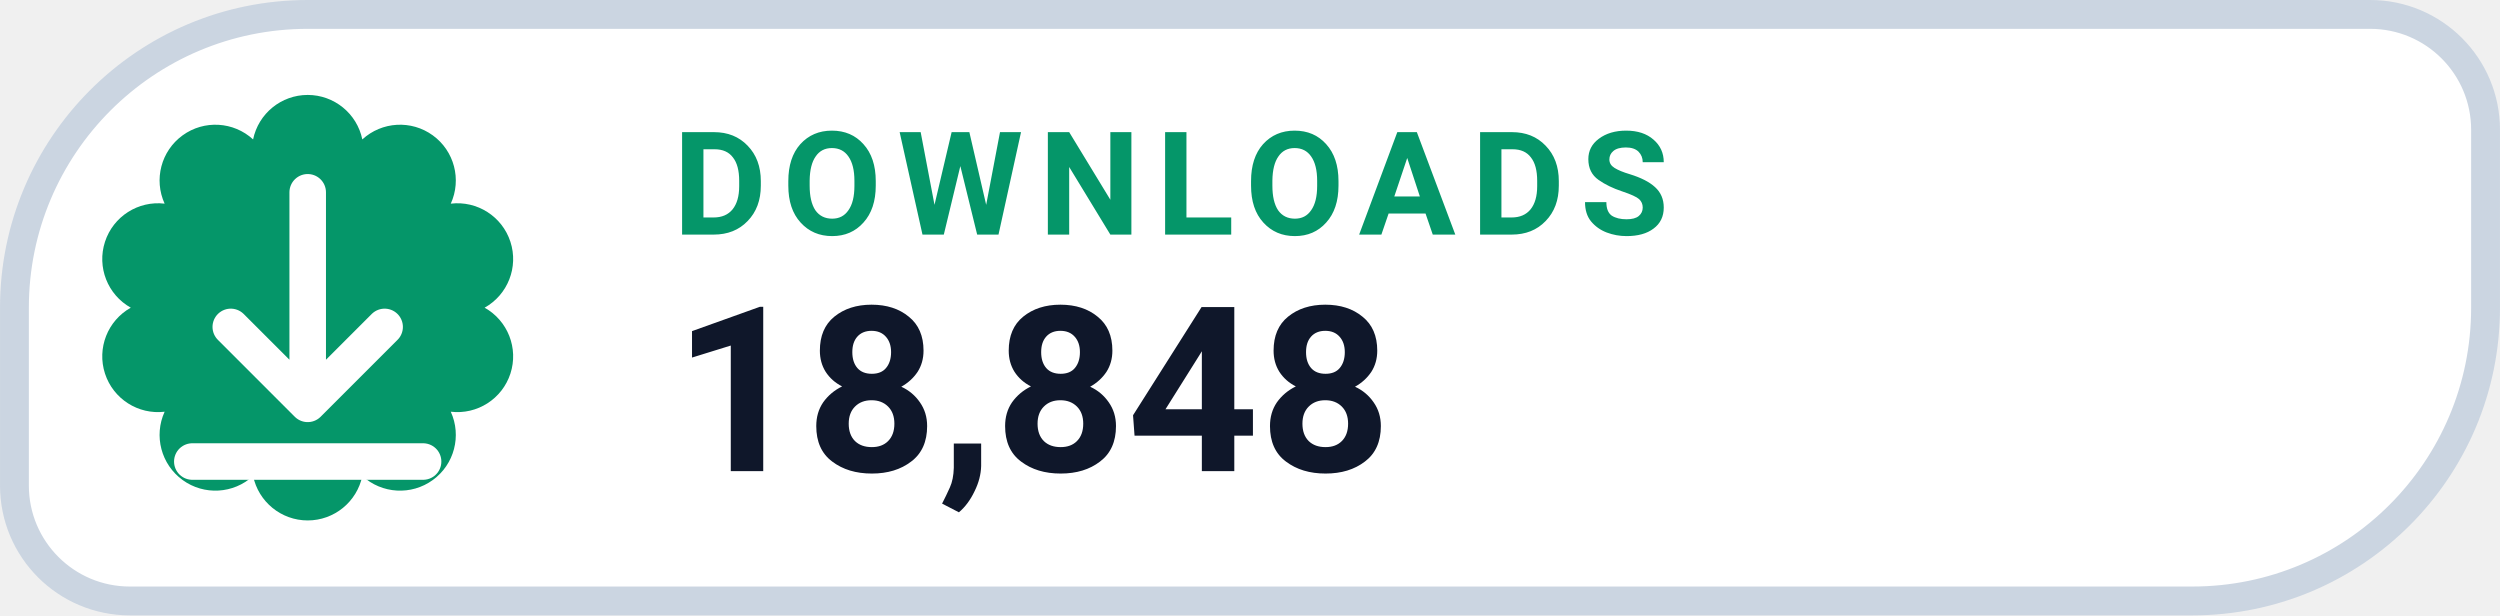
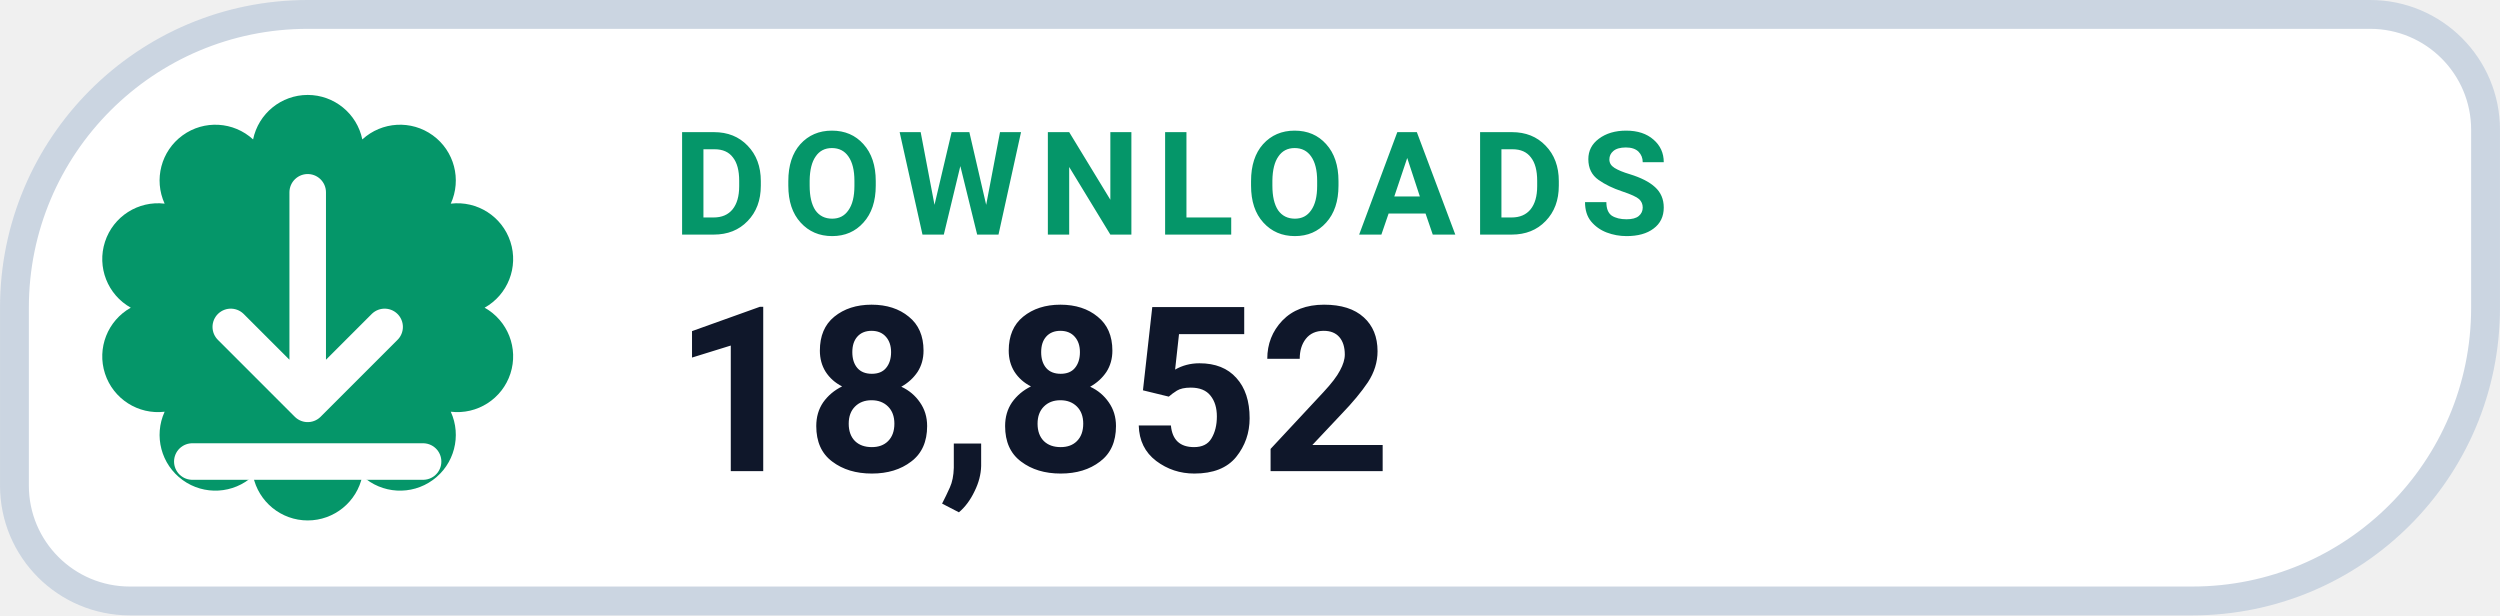
- <svg xmlns="http://www.w3.org/2000/svg" width="126" height="31.015" viewBox="0 0 130 32" role="img" aria-label="DOWNLOADS 18,848">
+ <svg xmlns="http://www.w3.org/2000/svg" width="126" height="31.015" viewBox="0 0 130 32" role="img" aria-label="DOWNLOADS 18,852">
  <path d="M 16.00 0.75 H 123.25 A 6.00 6.00 0 0 1 129.25 6.75 V 16.00 A 15.25 15.25 0 0 1 114.00 31.25 H 6.75 A 6.00 6.00 0 0 1 0.75 25.25 V 16.00 A 15.25 15.25 0 0 1 16.00 0.75 Z" fill="#FFFFFF" stroke="#CBD5E1" stroke-width="1.5" />
  <path d="M 13.16 7.25 A 2.90 2.90 0 0 1 18.84 7.25 A 2.90 2.90 0 0 1 23.44 10.59 A 2.90 2.90 0 0 1 25.20 16.00 A 2.90 2.90 0 0 1 23.44 21.41 A 2.90 2.90 0 0 1 18.84 24.75 A 2.90 2.90 0 0 1 13.16 24.75 A 2.90 2.90 0 0 1 8.56 21.41 A 2.90 2.90 0 0 1 6.80 16.00 A 2.90 2.90 0 0 1 8.56 10.59 A 2.90 2.90 0 0 1 13.16 7.25 Z" fill="#059669" />
  <g transform="translate(16 16)" style="color:#FFFFFF;">
    <path d="M0 -6 v11 m0 0 l4 -4 m-4 4 l-4 -4 M-6 8 h12" fill="none" stroke="currentColor" stroke-width="1.9" stroke-linecap="round" stroke-linejoin="round" />
  </g>
  <text x="35" y="12.2" fill="#059669" font-family="-apple-system,BlinkMacSystemFont,'Segoe UI',Roboto,Helvetica,Arial,sans-serif" font-size="7.5" font-weight="700" letter-spacing=".8">DOWNLOADS</text>
-   <text x="35" y="24.5" fill="#0F172A" font-family="-apple-system,BlinkMacSystemFont,'Segoe UI',Roboto,Helvetica,Arial,sans-serif" font-size="12" font-weight="750">18,848</text>
+   <text x="35" y="24.5" fill="#0F172A" font-family="-apple-system,BlinkMacSystemFont,'Segoe UI',Roboto,Helvetica,Arial,sans-serif" font-size="12" font-weight="750">18,852</text>
</svg>
